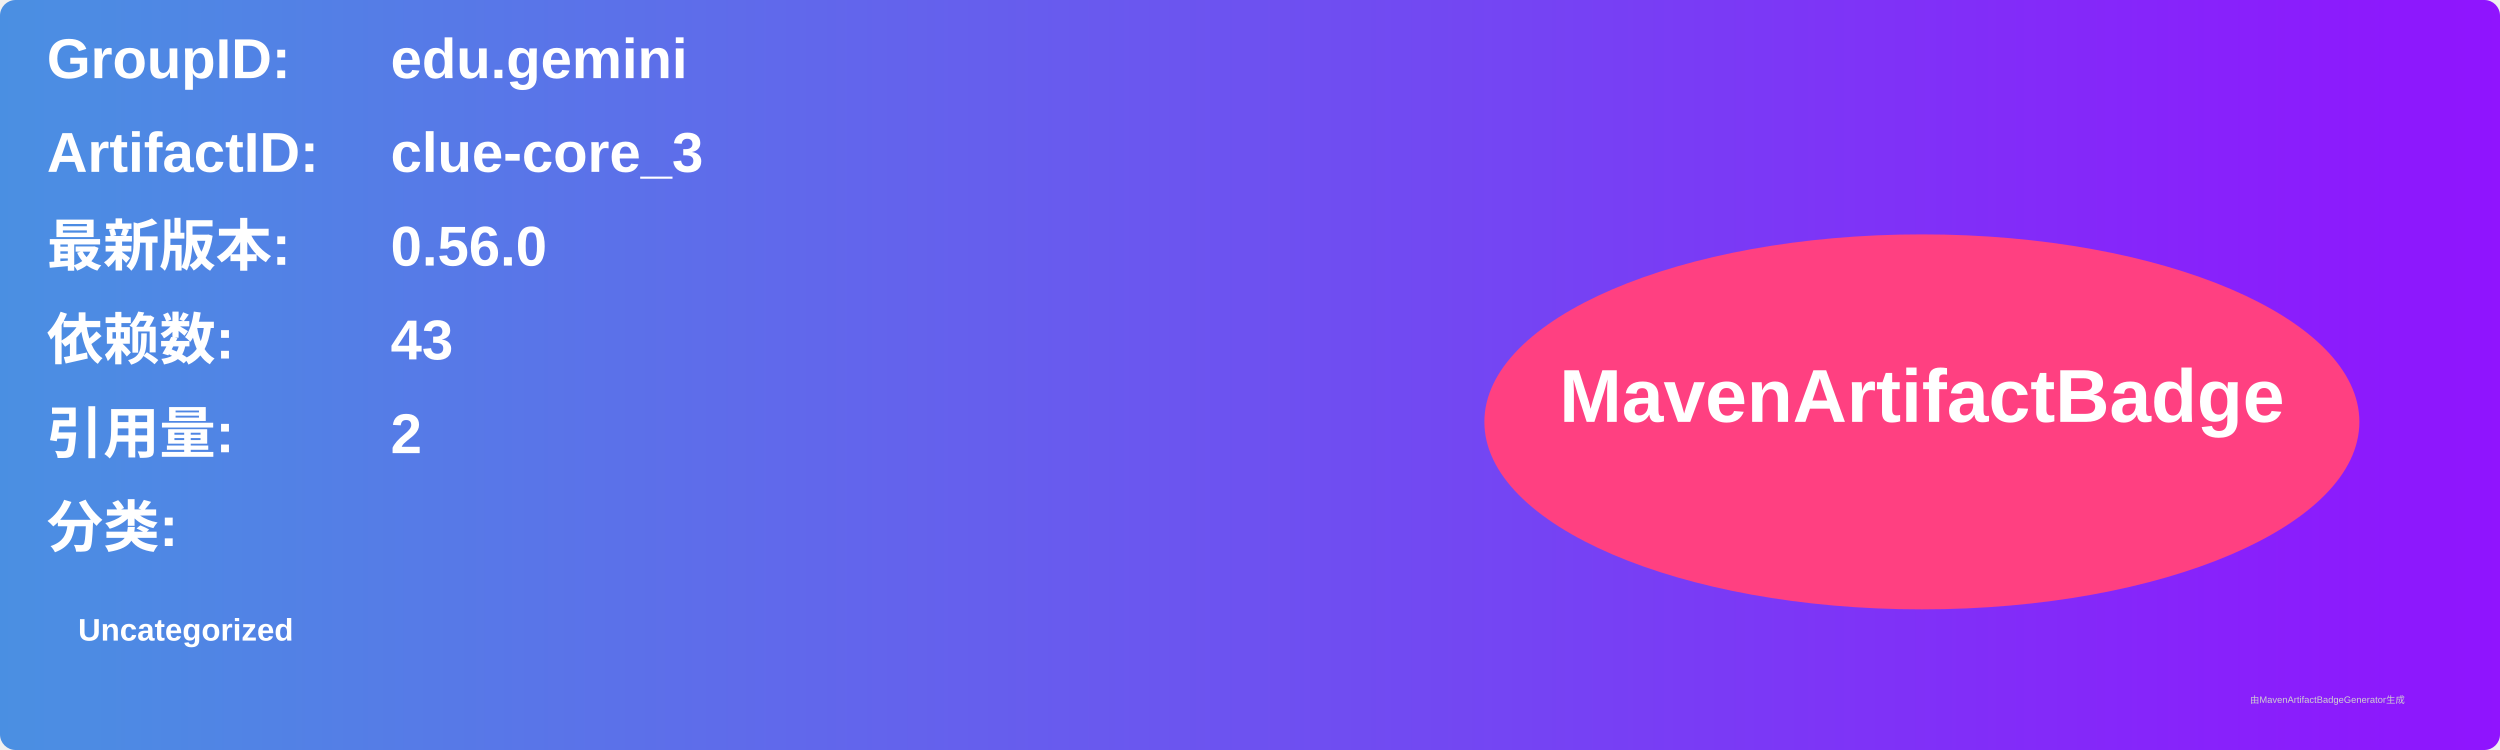
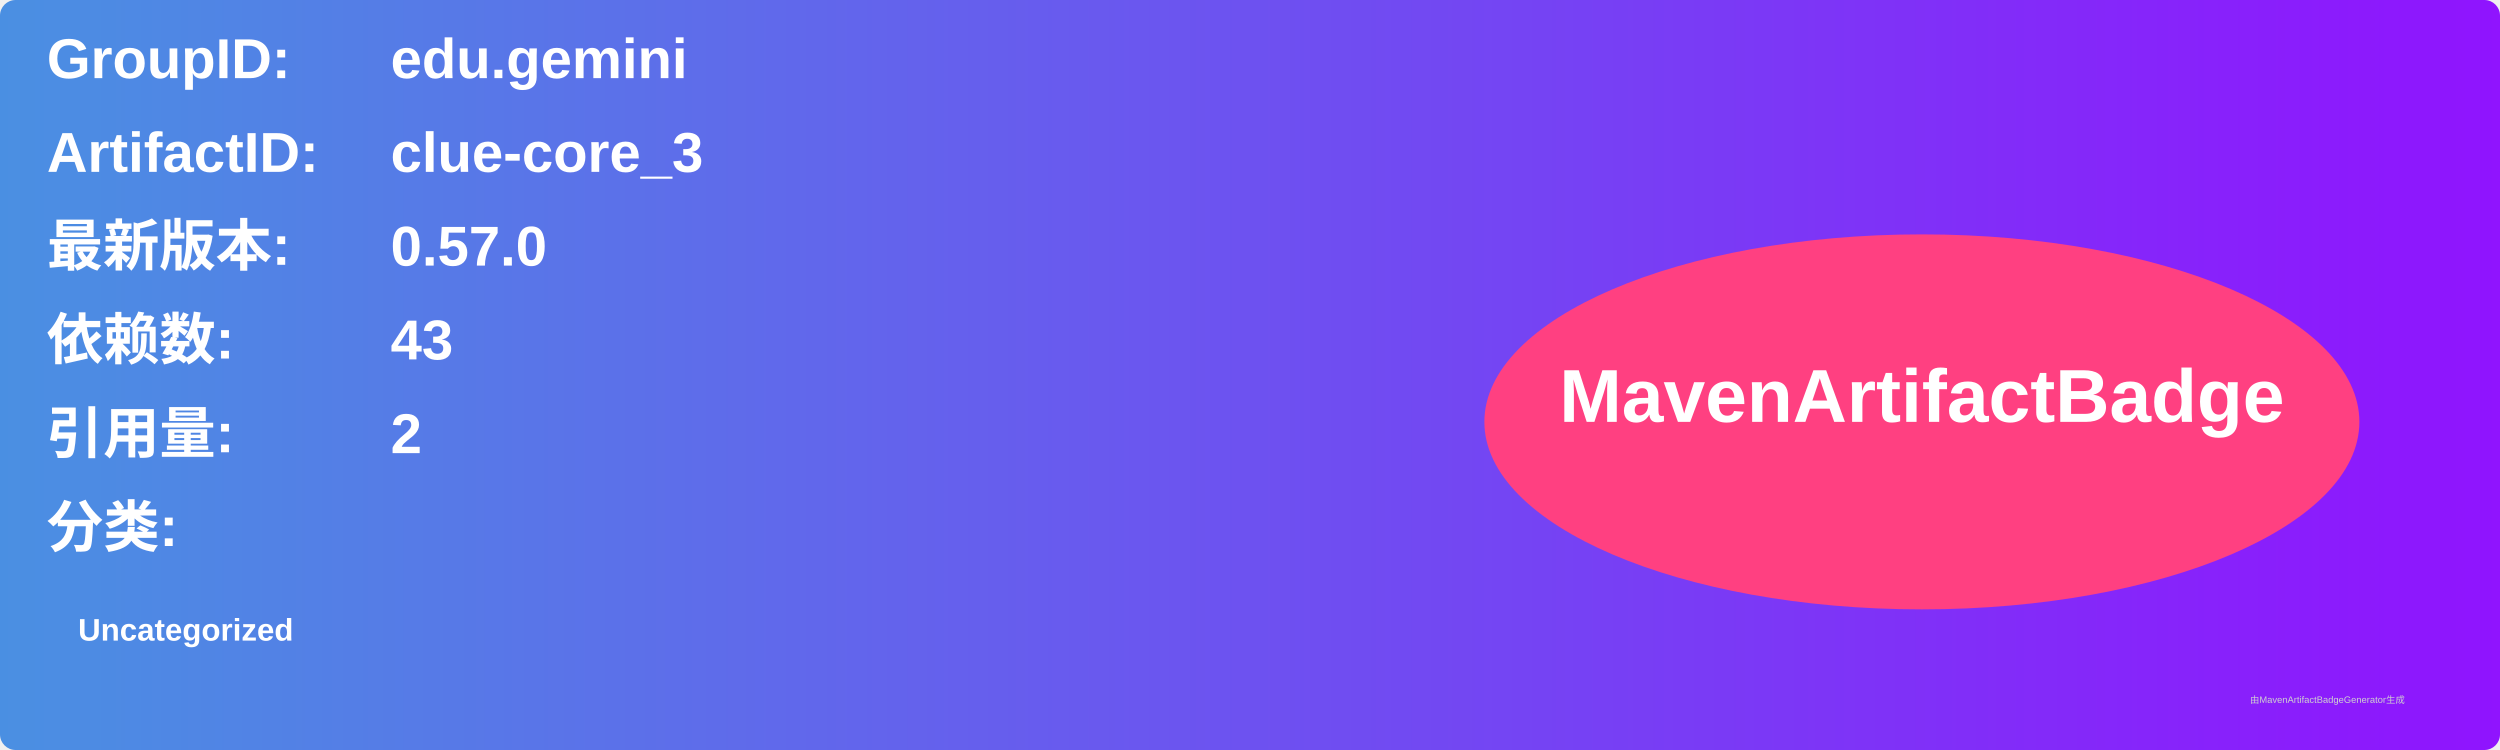
<svg xmlns="http://www.w3.org/2000/svg" width="800" height="240" viewBox="0 0 800 240">
  <linearGradient id="grad" x1="0%" y1="0%" x2="100%" y2="0%">
    <stop offset="0%" stop-color="#4a90e2" />
    <stop offset="100%" stop-color="#9013fe" />
  </linearGradient>
  <rect width="100%" height="100%" rx="5" ry="5" fill="url(#grad)" />
  <g transform="translate(15, 15)">
    <text x="0" y="10" font-family="Arial" font-size="18" fill="white" font-weight="bold" width="260">GroupID:</text>
    <text x="110" y="10" font-family="Arial" font-size="18" fill="white" font-weight="bold" width="460">edu.gemini</text>
    <text x="0" y="40" font-family="Arial" font-size="18" fill="white" font-weight="bold" width="260">ArtifactID:</text>
    <text x="110" y="40" font-family="Arial" font-size="18" fill="white" font-weight="bold" width="460">clue-core_3</text>
    <text x="0" y="70" font-family="Arial" font-size="18" fill="white" font-weight="bold">最新版本:</text>
    <text x="110" y="70" font-family="Arial" font-size="18" fill="white" font-weight="bold">
-       <tspan font-weight="bold">0.56.0</tspan>
+       <tspan font-weight="bold">0.57.0</tspan>
    </text>
    <text x="0" y="100" font-family="Arial" font-size="18" fill="white" font-weight="bold">依赖数: </text>
    <text x="110" y="100" font-family="Arial" font-size="18" fill="white">
      <tspan font-weight="bold">43</tspan>
    </text>
    <text x="0" y="130" font-family="Arial" font-size="18" fill="white" font-weight="bold">引用量: </text>
    <text x="110" y="130" font-family="Arial" font-size="18" fill="white">
      <tspan font-weight="bold">2</tspan>
    </text>
    <text x="0" y="160" font-family="Arial" font-size="18" fill="white" font-weight="bold">分类:</text>
    <text x="10" y="190" font-family="Arial" font-size="10" fill="white">
      <tspan font-weight="bold">Uncategorized</tspan>
    </text>
    <ellipse cx="600" cy="120" rx="140" ry="60" fill="#ff4081" />
    <text x="600" y="120" text-anchor="middle" font-family="Arial" font-size="24" fill="white" font-weight="bold">MavenArtifactBadge</text>
  </g>
  <text x="720" y="225" font-family="Arial" font-size="3" fill="#d0d0d0">由MavenArtifactBadgeGenerator生成</text>
</svg>
